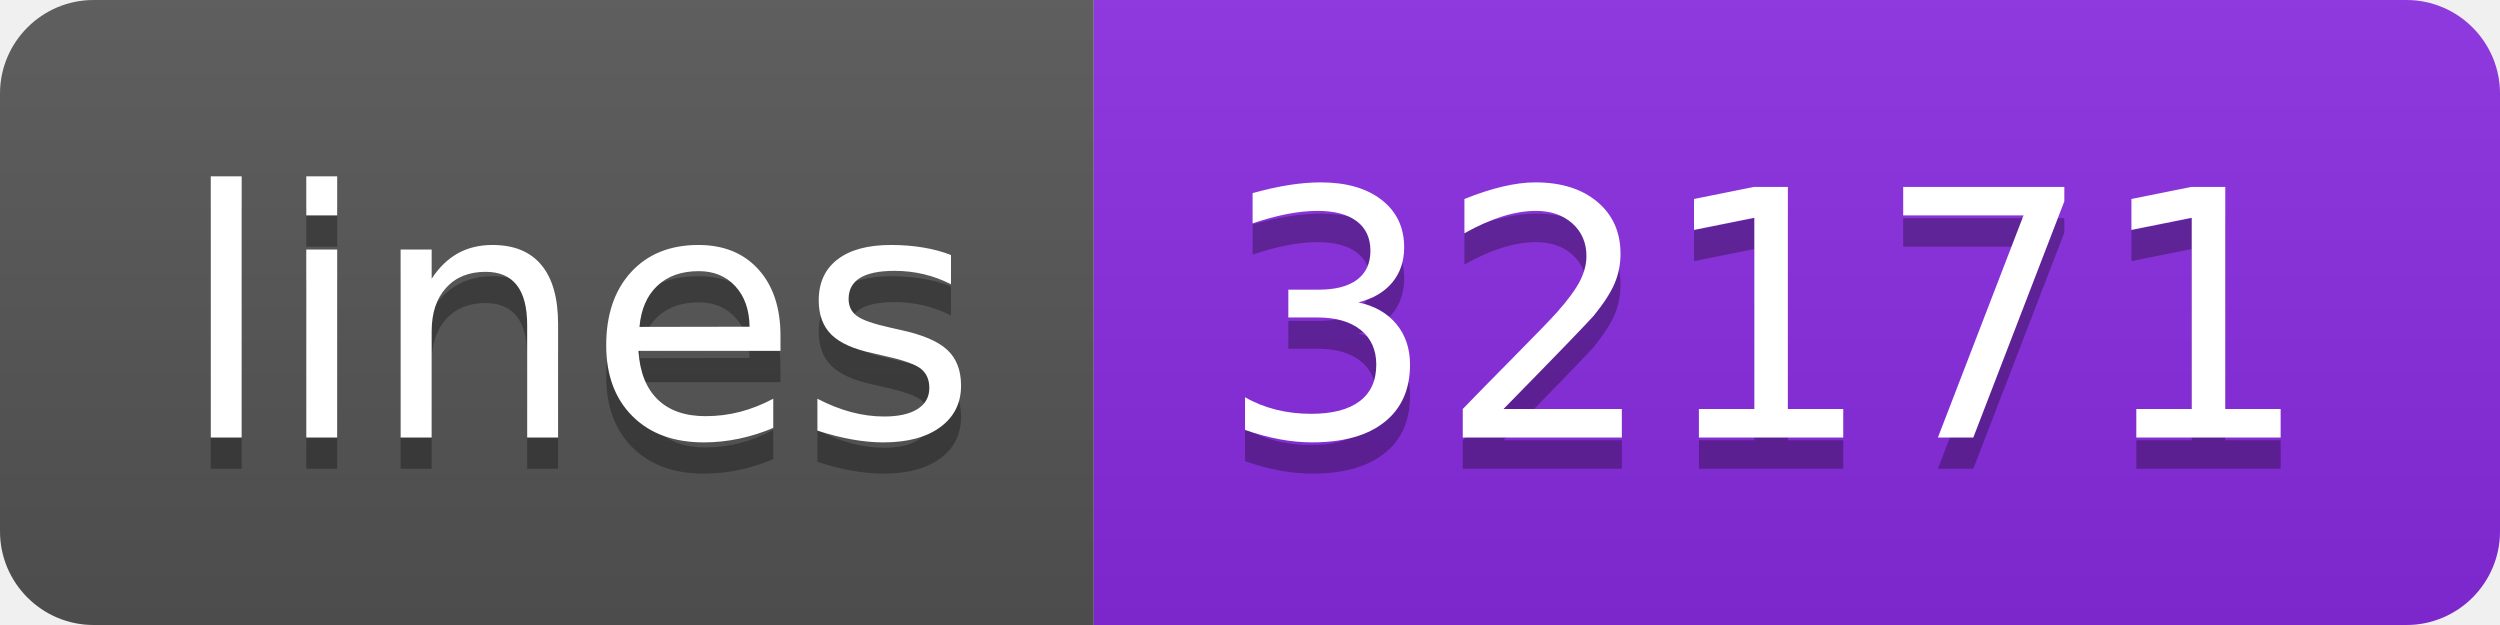
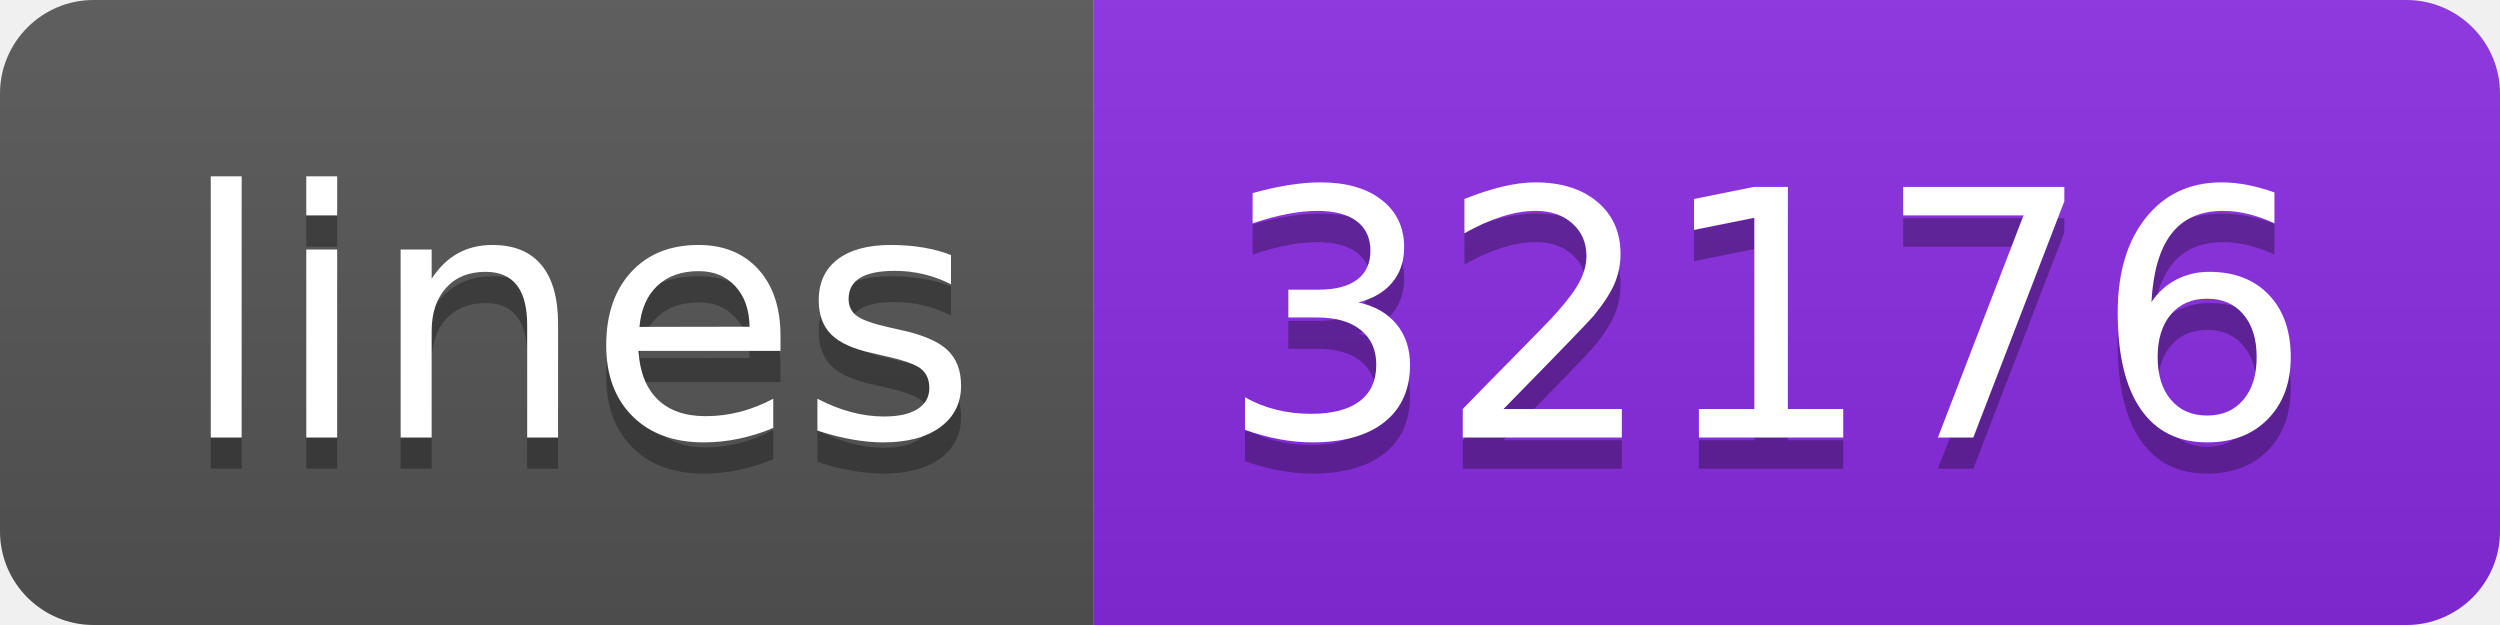
- <svg xmlns="http://www.w3.org/2000/svg" width="80" height="20" role="img" aria-label="lines: 32171">
+ <svg xmlns="http://www.w3.org/2000/svg" width="80" height="20" role="img" aria-label="lines: 32176">
  <linearGradient id="s" x2="0" y2="100%">
    <stop offset="0" stop-color="#bbb" stop-opacity=".1" />
    <stop offset="1" stop-opacity=".1" />
  </linearGradient>
  <clipPath id="r">
    <rect width="80" height="20" rx="3" fill="#fff" />
  </clipPath>
  <g clip-path="url(#r)">
    <rect width="35" height="20" fill="#555" />
    <rect x="35" width="45" height="20" fill="blueviolet" />
    <rect width="80" height="20" fill="url(#s)" />
  </g>
  <g fill="#fff" text-anchor="middle" font-family="Verdana,Geneva,DejaVu Sans,sans-serif" text-rendering="geometricPrecision" font-size="110">
    <text aria-hidden="true" x="185" y="150" fill="#010101" fill-opacity=".3" transform="scale(.1)" textLength="250">lines</text>
    <text x="185" y="140" transform="scale(.1)" fill="#fff" textLength="250">lines</text>
-     <text aria-hidden="true" x="565" y="150" fill="#010101" fill-opacity=".3" transform="scale(.1)" textLength="350">32171</text>
-     <text x="565" y="140" transform="scale(.1)" fill="#fff" textLength="350">32171</text>
+     <text aria-hidden="true" x="565" y="150" fill="#010101" fill-opacity=".3" transform="scale(.1)" textLength="350">32176</text>
+     <text x="565" y="140" transform="scale(.1)" fill="#fff" textLength="350">32176</text>
  </g>
</svg>
